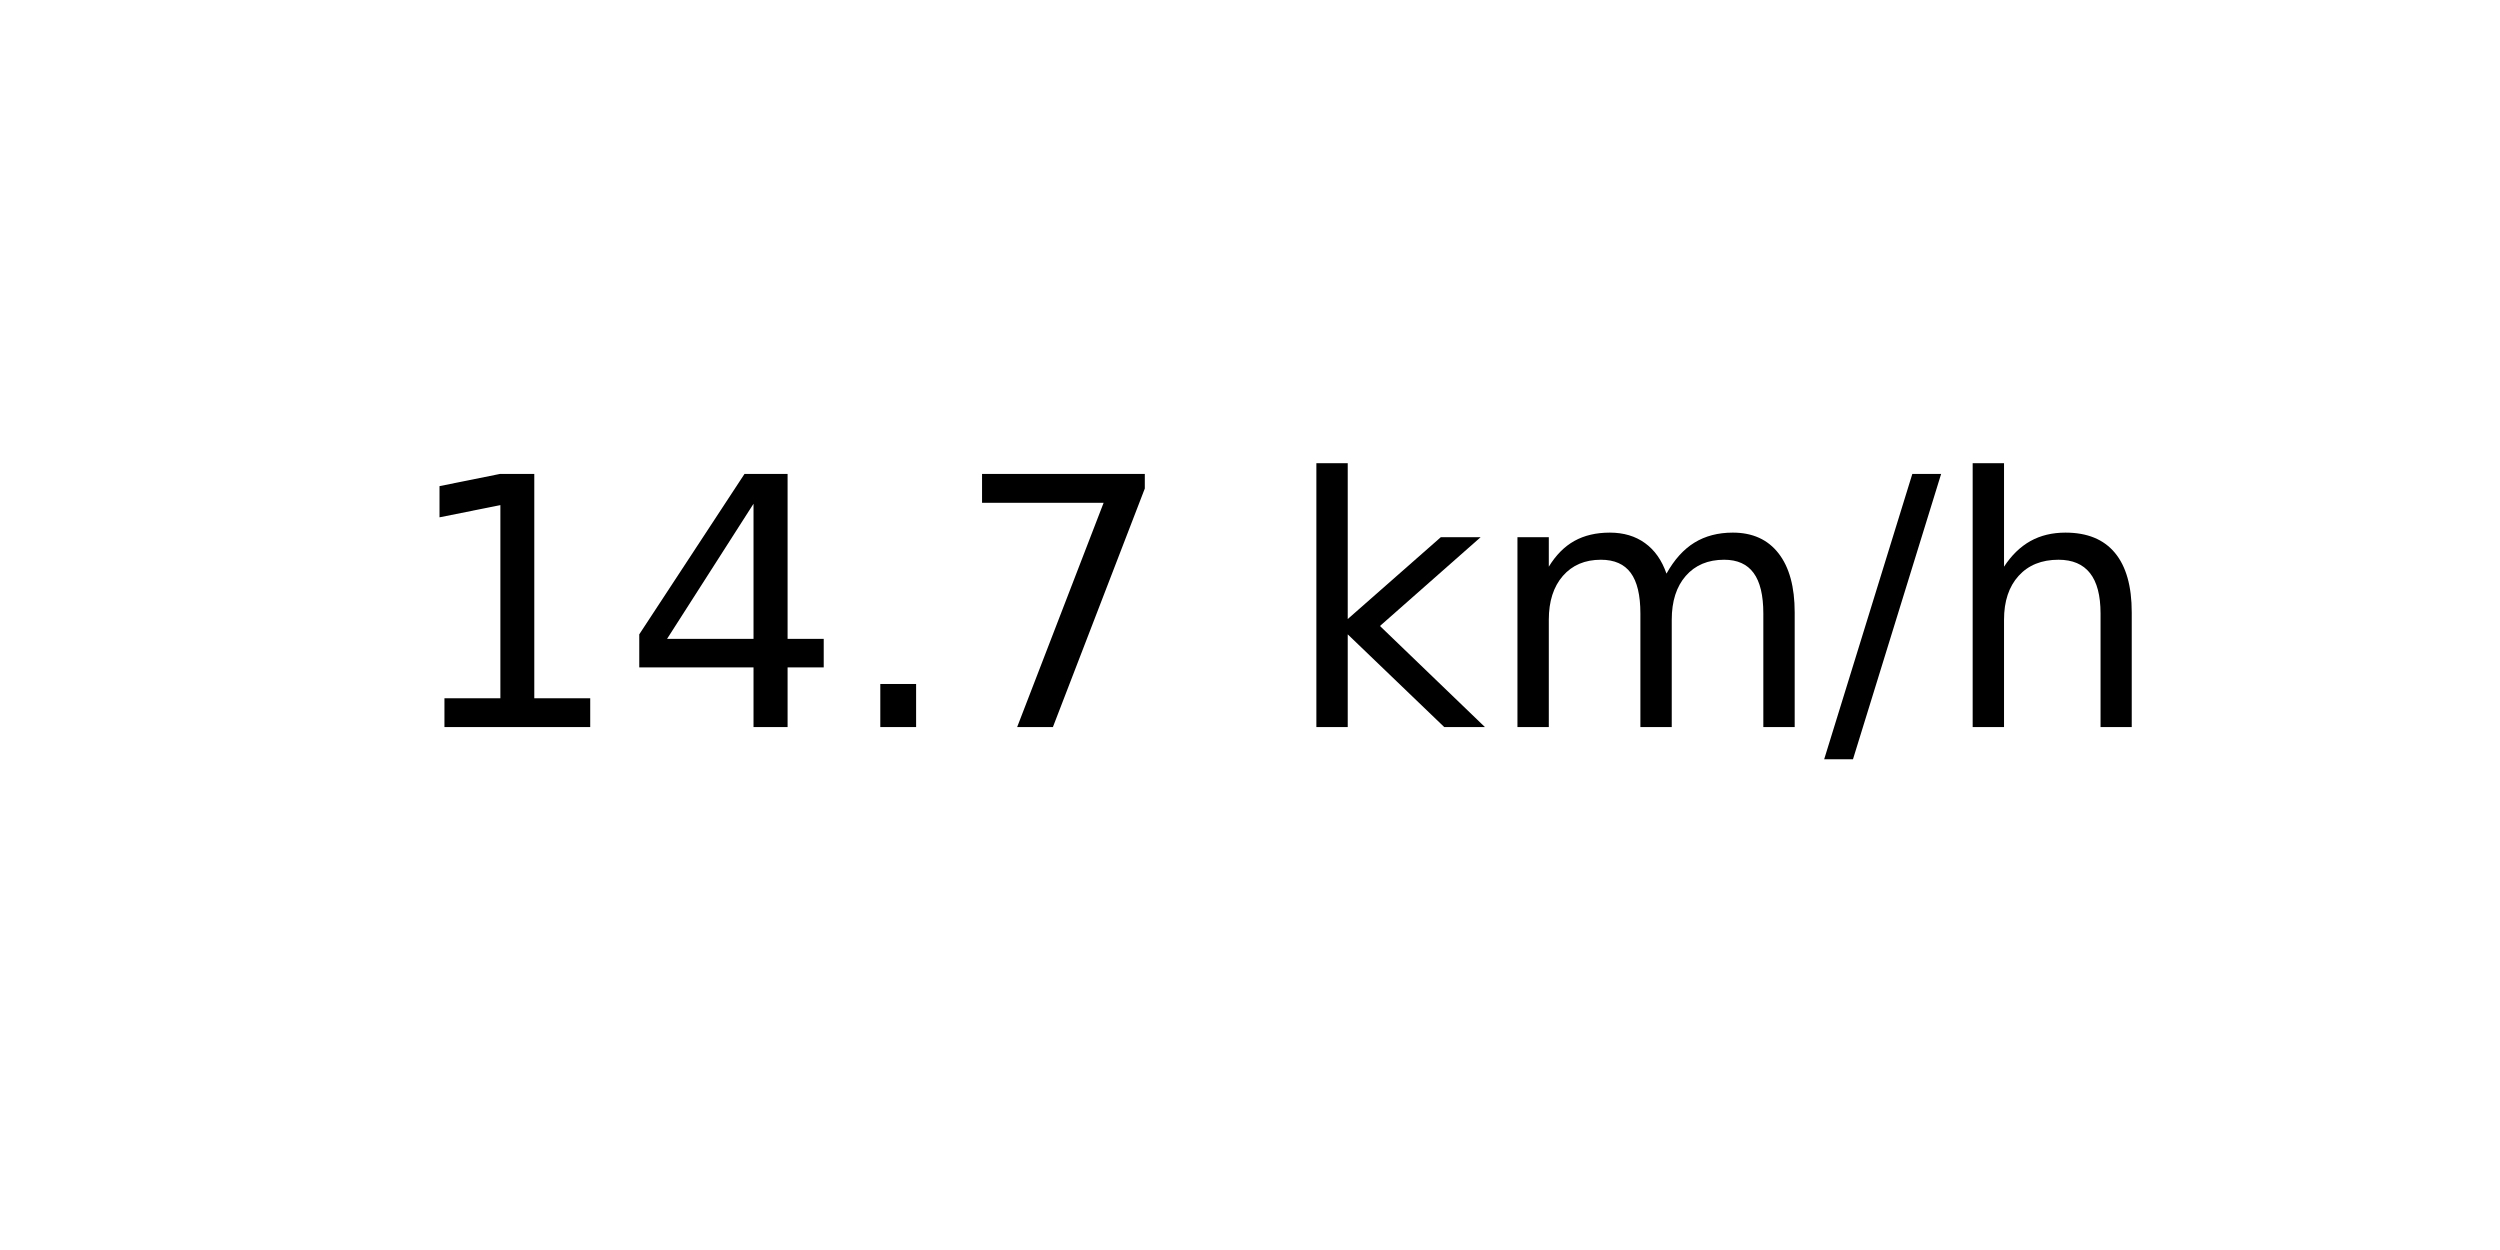
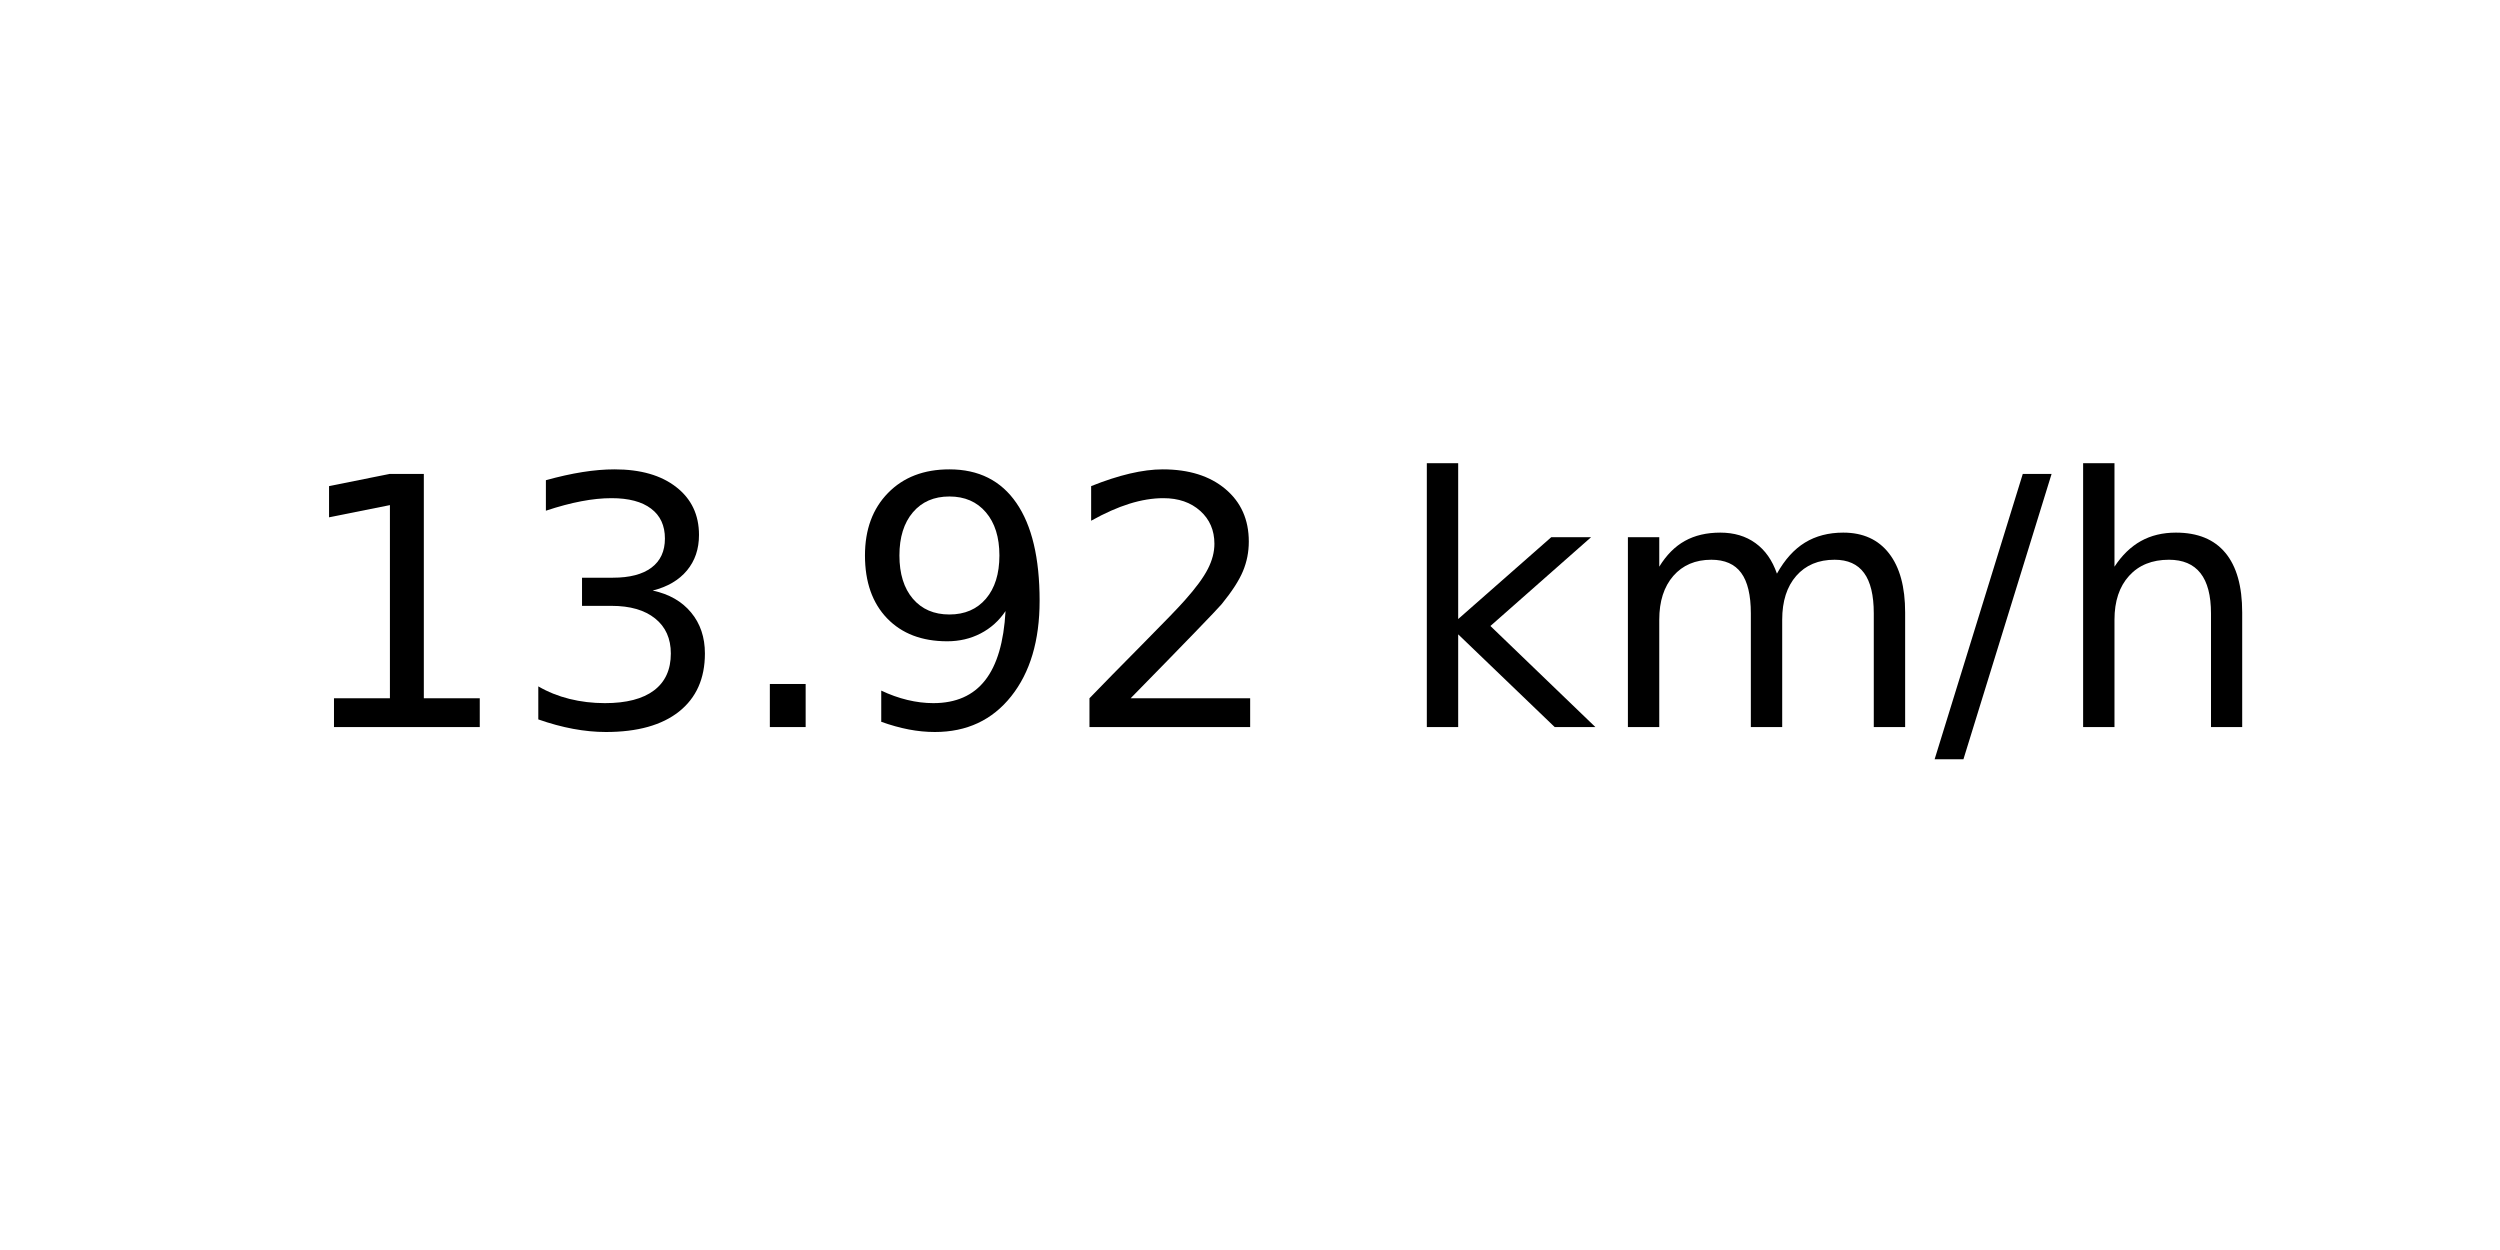
<svg xmlns="http://www.w3.org/2000/svg" xmlns:xlink="http://www.w3.org/1999/xlink" width="72pt" height="36pt" viewBox="0 0 72 36" version="1.1">
  <defs>
    <style type="text/css">*{stroke-linejoin: round; stroke-linecap: butt}</style>
  </defs>
  <g id="figure_1">
    <g id="axes_1">
      <g id="text_1">
-         <g transform="translate(11.55937 20.93937) scale(0.1 -0.1)">
+         <g transform="translate(8.378125 20.93937) scale(0.1 -0.1)">
          <defs>
            <path id="DejaVuSans-31" d="M 794 531  L 1825 531  L 1825 4091  L 703 3866  L 703 4441  L 1819 4666  L 2450 4666  L 2450 531  L 3481 531  L 3481 0  L 794 0  L 794 531  z " transform="scale(0.015625)" />
-             <path id="DejaVuSans-34" d="M 2419 4116  L 825 1625  L 2419 1625  L 2419 4116  z M 2253 4666  L 3047 4666  L 3047 1625  L 3713 1625  L 3713 1100  L 3047 1100  L 3047 0  L 2419 0  L 2419 1100  L 313 1100  L 313 1709  L 2253 4666  z " transform="scale(0.015625)" />
+             <path id="DejaVuSans-33" d="M 2597 2516  Q 3050 2419 3304 2112  Q 3559 1806 3559 1356  Q 3559 666 3084 287  Q 2609 -91 1734 -91  Q 1441 -91 1130 -33  Q 819 25 488 141  L 488 750  Q 750 597 1062 519  Q 1375 441 1716 441  Q 2309 441 2620 675  Q 2931 909 2931 1356  Q 2931 1769 2642 2001  Q 2353 2234 1838 2234  L 1294 2234  L 1294 2753  L 1863 2753  Q 2328 2753 2575 2939  Q 2822 3125 2822 3475  Q 2822 3834 2567 4026  Q 2313 4219 1838 4219  Q 1578 4219 1281 4162  Q 984 4106 628 3988  L 628 4550  Q 988 4650 1302 4700  Q 1616 4750 1894 4750  Q 2613 4750 3031 4423  Q 3450 4097 3450 3541  Q 3450 3153 3228 2886  Q 3006 2619 2597 2516  z " transform="scale(0.015625)" />
            <path id="DejaVuSans-2e" d="M 684 794  L 1344 794  L 1344 0  L 684 0  L 684 794  z " transform="scale(0.015625)" />
-             <path id="DejaVuSans-37" d="M 525 4666  L 3525 4666  L 3525 4397  L 1831 0  L 1172 0  L 2766 4134  L 525 4134  L 525 4666  z " transform="scale(0.015625)" />
+             <path id="DejaVuSans-39" d="M 703 97  L 703 672  Q 941 559 1184 500  Q 1428 441 1663 441  Q 2288 441 2617 861  Q 2947 1281 2994 2138  Q 2813 1869 2534 1725  Q 2256 1581 1919 1581  Q 1219 1581 811 2004  Q 403 2428 403 3163  Q 403 3881 828 4315  Q 1253 4750 1959 4750  Q 2769 4750 3195 4129  Q 3622 3509 3622 2328  Q 3622 1225 3098 567  Q 2575 -91 1691 -91  Q 1453 -91 1209 -44  Q 966 3 703 97  z M 1959 2075  Q 2384 2075 2632 2365  Q 2881 2656 2881 3163  Q 2881 3666 2632 3958  Q 2384 4250 1959 4250  Q 1534 4250 1286 3958  Q 1038 3666 1038 3163  Q 1038 2656 1286 2365  Q 1534 2075 1959 2075  z " transform="scale(0.015625)" />
+             <path id="DejaVuSans-32" d="M 1228 531  L 3431 531  L 3431 0  L 469 0  L 469 531  Q 828 903 1448 1529  Q 2069 2156 2228 2338  Q 2531 2678 2651 2914  Q 2772 3150 2772 3378  Q 2772 3750 2511 3984  Q 2250 4219 1831 4219  Q 1534 4219 1204 4116  Q 875 4013 500 3803  L 500 4441  Q 881 4594 1212 4672  Q 1544 4750 1819 4750  Q 2544 4750 2975 4387  Q 3406 4025 3406 3419  Q 3406 3131 3298 2873  Q 3191 2616 2906 2266  Q 2828 2175 2409 1742  Q 1991 1309 1228 531  z " transform="scale(0.015625)" />
            <path id="DejaVuSans-20" transform="scale(0.015625)" />
            <path id="DejaVuSans-6b" d="M 581 4863  L 1159 4863  L 1159 1991  L 2875 3500  L 3609 3500  L 1753 1863  L 3688 0  L 2938 0  L 1159 1709  L 1159 0  L 581 0  L 581 4863  z " transform="scale(0.015625)" />
            <path id="DejaVuSans-6d" d="M 3328 2828  Q 3544 3216 3844 3400  Q 4144 3584 4550 3584  Q 5097 3584 5394 3201  Q 5691 2819 5691 2113  L 5691 0  L 5113 0  L 5113 2094  Q 5113 2597 4934 2840  Q 4756 3084 4391 3084  Q 3944 3084 3684 2787  Q 3425 2491 3425 1978  L 3425 0  L 2847 0  L 2847 2094  Q 2847 2600 2669 2842  Q 2491 3084 2119 3084  Q 1678 3084 1418 2786  Q 1159 2488 1159 1978  L 1159 0  L 581 0  L 581 3500  L 1159 3500  L 1159 2956  Q 1356 3278 1631 3431  Q 1906 3584 2284 3584  Q 2666 3584 2933 3390  Q 3200 3197 3328 2828  z " transform="scale(0.015625)" />
            <path id="DejaVuSans-2f" d="M 1625 4666  L 2156 4666  L 531 -594  L 0 -594  L 1625 4666  z " transform="scale(0.015625)" />
            <path id="DejaVuSans-68" d="M 3513 2113  L 3513 0  L 2938 0  L 2938 2094  Q 2938 2591 2744 2837  Q 2550 3084 2163 3084  Q 1697 3084 1428 2787  Q 1159 2491 1159 1978  L 1159 0  L 581 0  L 581 4863  L 1159 4863  L 1159 2956  Q 1366 3272 1645 3428  Q 1925 3584 2291 3584  Q 2894 3584 3203 3211  Q 3513 2838 3513 2113  z " transform="scale(0.015625)" />
          </defs>
          <use xlink:href="#DejaVuSans-31" />
-           <use xlink:href="#DejaVuSans-34" x="63.623" />
+           <use xlink:href="#DejaVuSans-33" x="63.623" />
          <use xlink:href="#DejaVuSans-2e" x="127.246" />
-           <use xlink:href="#DejaVuSans-37" x="159.033" />
-           <use xlink:href="#DejaVuSans-20" x="222.656" />
-           <use xlink:href="#DejaVuSans-6b" x="254.443" />
-           <use xlink:href="#DejaVuSans-6d" x="312.354" />
-           <use xlink:href="#DejaVuSans-2f" x="409.766" />
-           <use xlink:href="#DejaVuSans-68" x="443.457" />
+           <use xlink:href="#DejaVuSans-39" x="159.033" />
+           <use xlink:href="#DejaVuSans-32" x="222.656" />
+           <use xlink:href="#DejaVuSans-20" x="286.279" />
+           <use xlink:href="#DejaVuSans-6b" x="318.066" />
+           <use xlink:href="#DejaVuSans-6d" x="375.977" />
+           <use xlink:href="#DejaVuSans-2f" x="473.389" />
+           <use xlink:href="#DejaVuSans-68" x="507.08" />
        </g>
      </g>
    </g>
  </g>
</svg>
